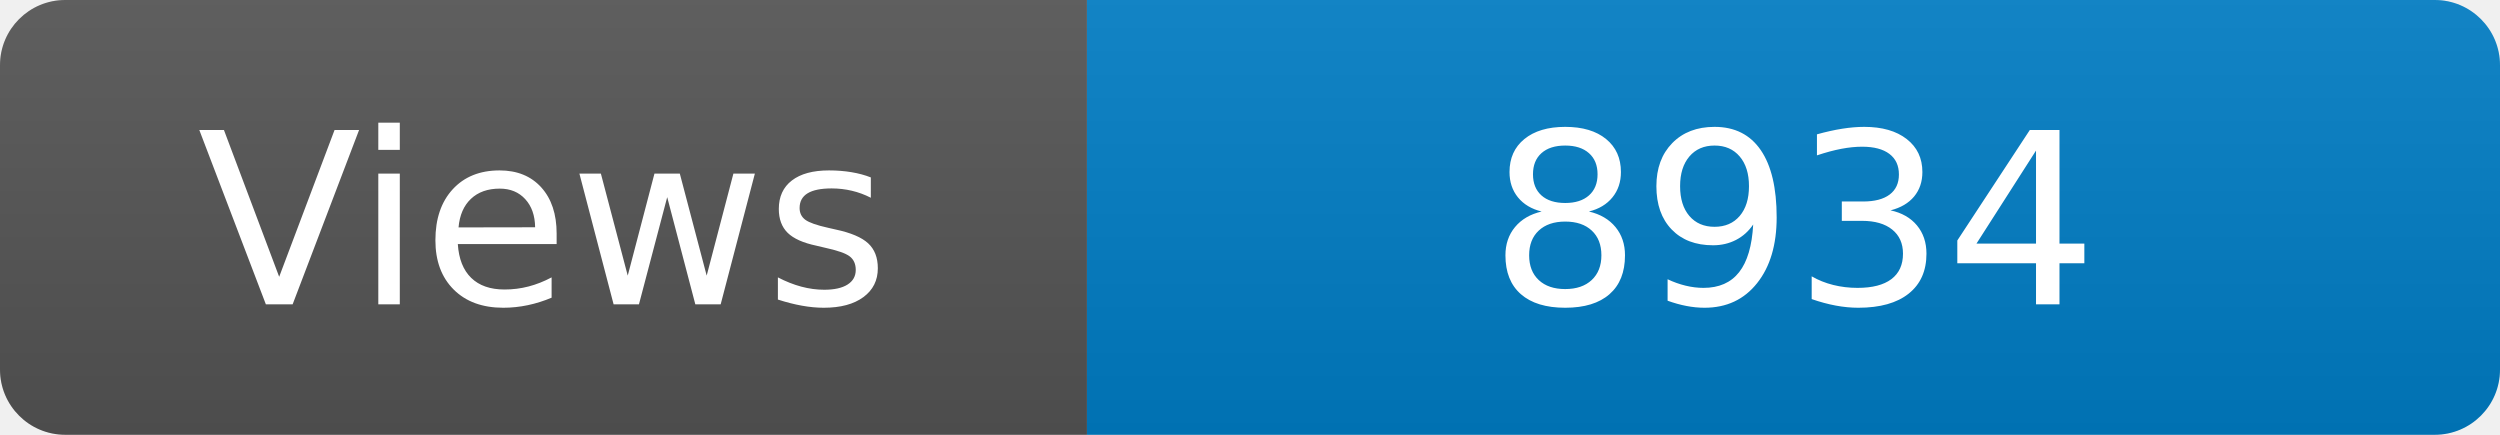
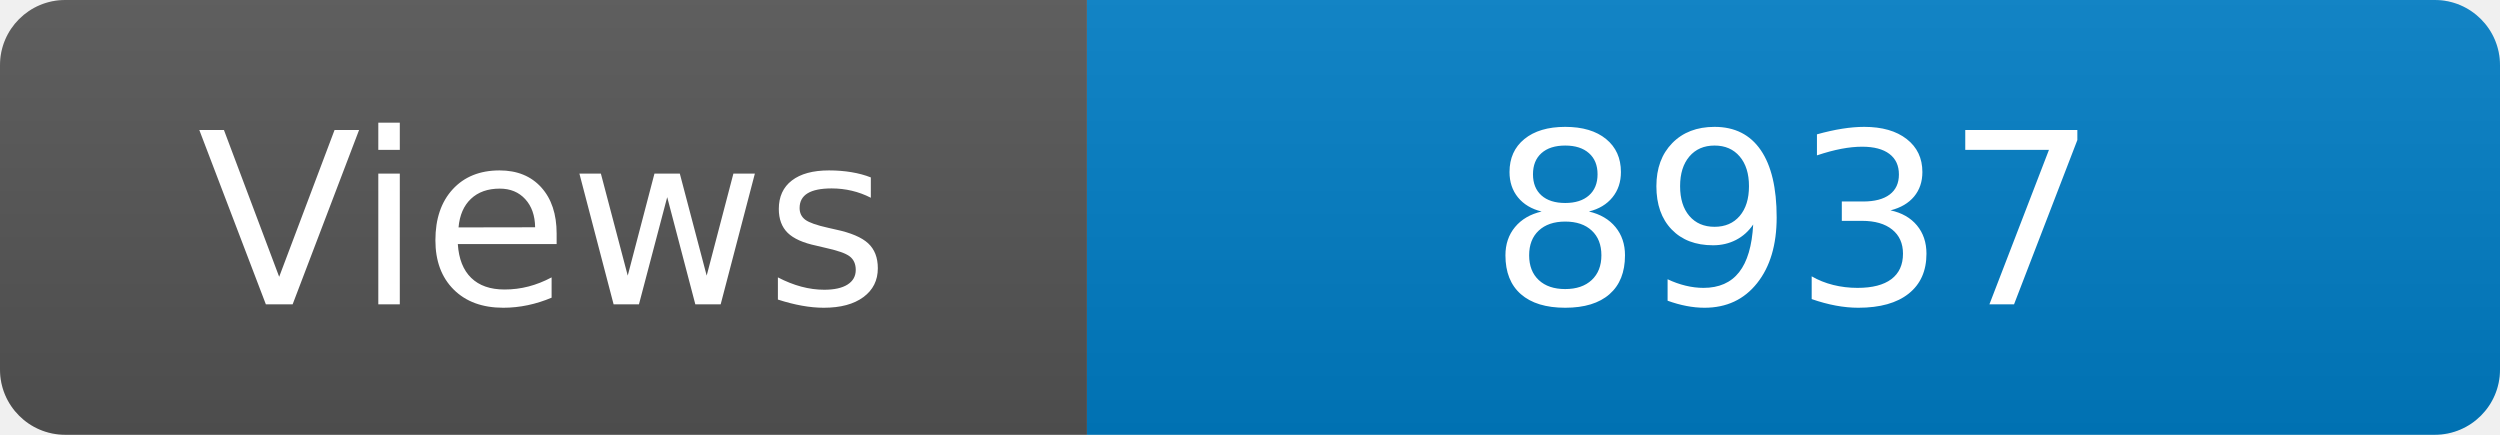
<svg xmlns="http://www.w3.org/2000/svg" width="115" height="20" role="img" aria-label="Maintained?: yes">
  <linearGradient id="s" x2="0" y2="100%">
    <stop offset="0" stop-color="#bbb" stop-opacity=".1" />
    <stop offset="1" stop-opacity=".1" />
  </linearGradient>
  <clipPath id="r">
    <rect width="115" height="20" rx="3" fill="#fff" />
  </clipPath>
  <g clip-path="url(#r)">
    <rect width="50" height="20" fill="#555" />
    <rect x="50" width="160" height="20" fill="#007ec6" />
    <rect width="115" height="20" fill="url(#s)" />
  </g>
  <g fill="#fff" text-anchor="middle" font-family="Verdana,Geneva,DejaVu Sans,sans-serif" font-size="110">
    <text x="250" y="140" transform="scale(.1)" fill="#fff">Views</text>
-     <text x="825" y="140" transform="scale(.1)" fill="#fff">8934</text>
+     <text x="825" y="140" transform="scale(.1)" fill="#fff">8937</text>
  </g>
</svg>
